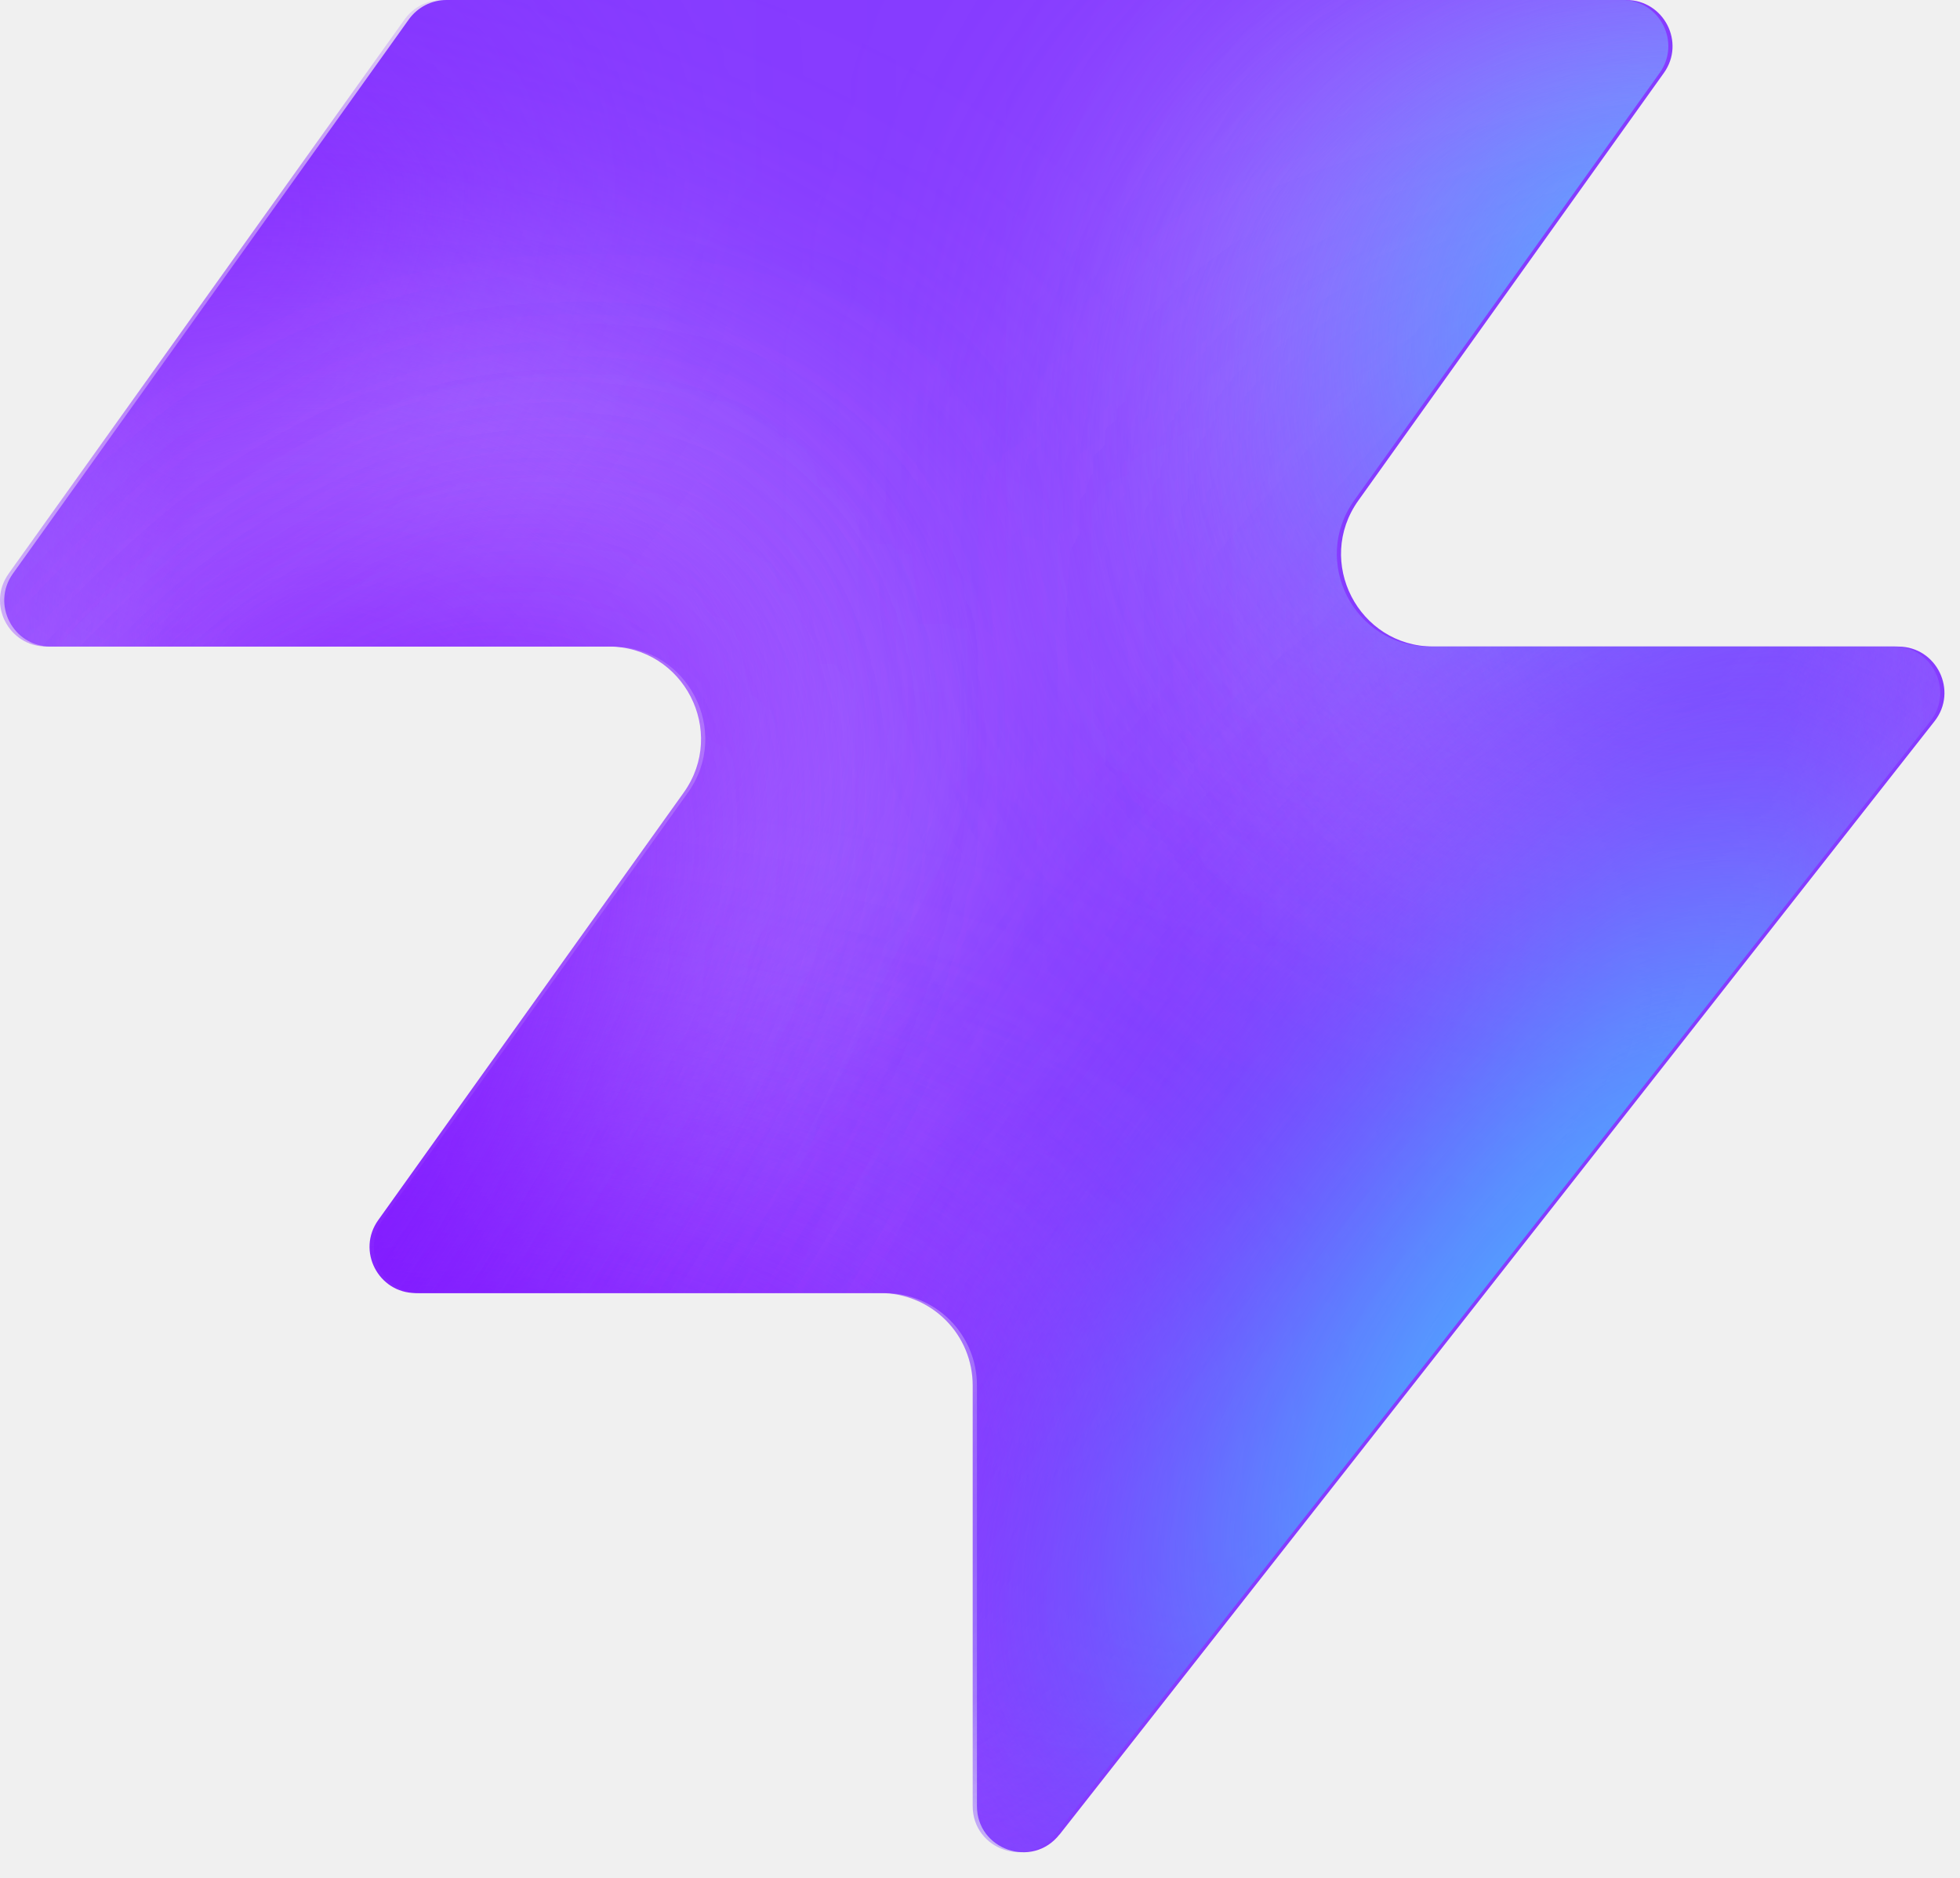
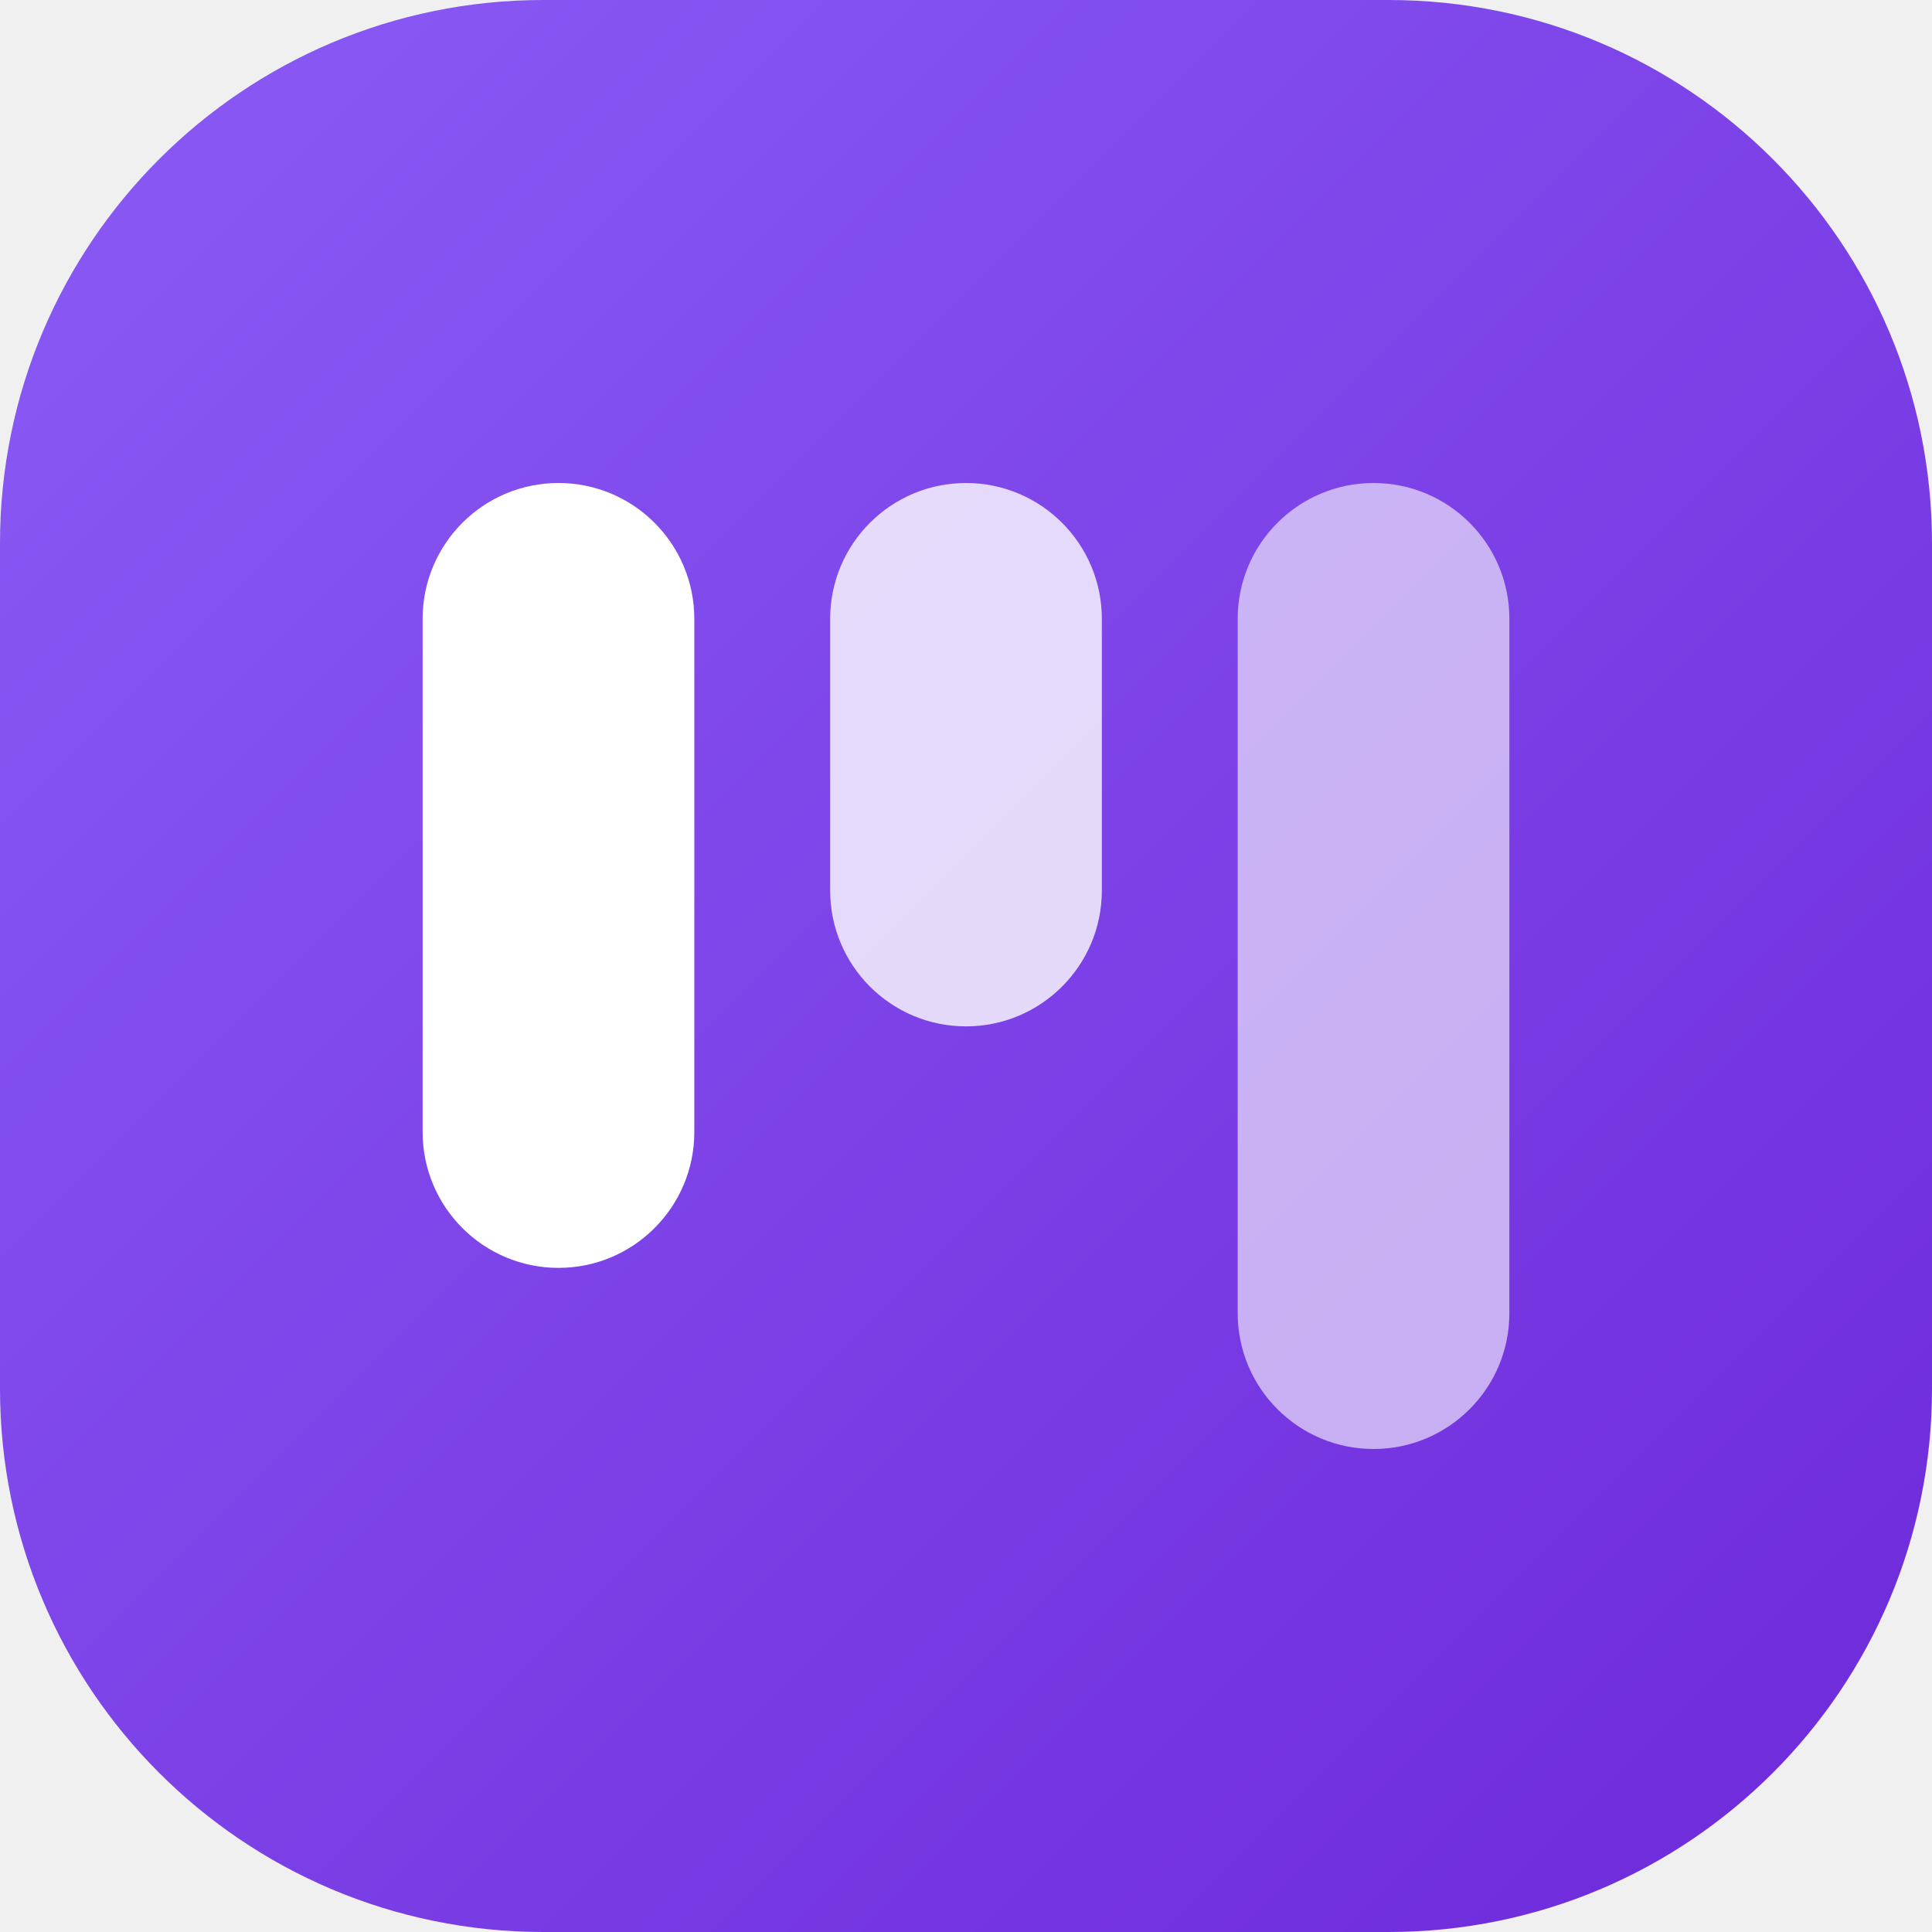
- <svg xmlns="http://www.w3.org/2000/svg" width="48" height="46" fill="none" viewBox="0 0 48 46">
-   <path fill="#863bff" d="M25.946 44.938c-.664.845-2.021.375-2.021-.698V33.937a2.26 2.26 0 0 0-2.262-2.262H10.287c-.92 0-1.456-1.04-.92-1.788l7.48-10.471c1.07-1.497 0-3.578-1.842-3.578H1.237c-.92 0-1.456-1.04-.92-1.788L10.013.474c.214-.297.556-.474.92-.474h28.894c.92 0 1.456 1.04.92 1.788l-7.48 10.471c-1.07 1.498 0 3.579 1.842 3.579h11.377c.943 0 1.473 1.088.89 1.83L25.947 44.94z" style="fill:#863bff;fill:color(display-p3 .525 .23 1);fill-opacity:1" />
-   <mask id="a" width="48" height="46" x="0" y="0" maskUnits="userSpaceOnUse" style="mask-type:alpha">
-     <path fill="#000" d="M25.842 44.938c-.664.844-2.021.375-2.021-.698V33.937a2.26 2.26 0 0 0-2.262-2.262H10.183c-.92 0-1.456-1.04-.92-1.788l7.48-10.471c1.07-1.498 0-3.579-1.842-3.579H1.133c-.92 0-1.456-1.04-.92-1.787L9.91.473c.214-.297.556-.474.92-.474h28.894c.92 0 1.456 1.04.92 1.788l-7.48 10.471c-1.07 1.498 0 3.578 1.842 3.578h11.377c.943 0 1.473 1.088.89 1.832L25.843 44.94z" style="fill:#000;fill-opacity:1" />
-   </mask>
-   <g mask="url(#a)">
-     <g filter="url(#b)">
-       <ellipse cx="5.508" cy="14.704" fill="#ede6ff" rx="5.508" ry="14.704" style="fill:#ede6ff;fill:color(display-p3 .927 .903 1);fill-opacity:1" transform="matrix(.00324 1 1 -.00324 -4.47 31.516)" />
-     </g>
-     <g filter="url(#c)">
-       <ellipse cx="10.399" cy="29.851" fill="#ede6ff" rx="10.399" ry="29.851" style="fill:#ede6ff;fill:color(display-p3 .927 .903 1);fill-opacity:1" transform="matrix(.00324 1 1 -.00324 -39.328 7.883)" />
-     </g>
-     <g filter="url(#d)">
-       <ellipse cx="5.508" cy="30.487" fill="#7e14ff" rx="5.508" ry="30.487" style="fill:#7e14ff;fill:color(display-p3 .492 .077 1);fill-opacity:1" transform="rotate(89.814 -25.913 -14.639)scale(1 -1)" />
-     </g>
-     <g filter="url(#e)">
-       <ellipse cx="5.508" cy="30.599" fill="#7e14ff" rx="5.508" ry="30.599" style="fill:#7e14ff;fill:color(display-p3 .492 .077 1);fill-opacity:1" transform="rotate(89.814 -32.644 -3.334)scale(1 -1)" />
-     </g>
-     <g filter="url(#f)">
-       <ellipse cx="5.508" cy="30.599" fill="#7e14ff" rx="5.508" ry="30.599" style="fill:#7e14ff;fill:color(display-p3 .492 .077 1);fill-opacity:1" transform="matrix(.00324 1 1 -.00324 -34.34 30.47)" />
-     </g>
-     <g filter="url(#g)">
-       <ellipse cx="14.072" cy="22.078" fill="#ede6ff" rx="14.072" ry="22.078" style="fill:#ede6ff;fill:color(display-p3 .927 .903 1);fill-opacity:1" transform="rotate(93.35 24.506 48.493)scale(-1 1)" />
-     </g>
-     <g filter="url(#h)">
-       <ellipse cx="3.47" cy="21.501" fill="#7e14ff" rx="3.47" ry="21.501" style="fill:#7e14ff;fill:color(display-p3 .492 .077 1);fill-opacity:1" transform="rotate(89.009 28.708 47.59)scale(-1 1)" />
-     </g>
-     <g filter="url(#i)">
-       <ellipse cx="3.47" cy="21.501" fill="#7e14ff" rx="3.47" ry="21.501" style="fill:#7e14ff;fill:color(display-p3 .492 .077 1);fill-opacity:1" transform="rotate(89.009 28.708 47.59)scale(-1 1)" />
-     </g>
-     <g filter="url(#j)">
-       <ellipse cx=".387" cy="8.972" fill="#7e14ff" rx="4.407" ry="29.108" style="fill:#7e14ff;fill:color(display-p3 .492 .077 1);fill-opacity:1" transform="rotate(39.51 .387 8.972)" />
-     </g>
-     <g filter="url(#k)">
-       <ellipse cx="47.523" cy="-6.092" fill="#7e14ff" rx="4.407" ry="29.108" style="fill:#7e14ff;fill:color(display-p3 .492 .077 1);fill-opacity:1" transform="rotate(37.892 47.523 -6.092)" />
-     </g>
-     <g filter="url(#l)">
-       <ellipse cx="41.412" cy="6.333" fill="#47bfff" rx="5.971" ry="9.665" style="fill:#47bfff;fill:color(display-p3 .28 .748 1);fill-opacity:1" transform="rotate(37.892 41.412 6.333)" />
-     </g>
-     <g filter="url(#m)">
-       <ellipse cx="-1.879" cy="38.332" fill="#7e14ff" rx="4.407" ry="29.108" style="fill:#7e14ff;fill:color(display-p3 .492 .077 1);fill-opacity:1" transform="rotate(37.892 -1.88 38.332)" />
-     </g>
-     <g filter="url(#n)">
-       <ellipse cx="-1.879" cy="38.332" fill="#7e14ff" rx="4.407" ry="29.108" style="fill:#7e14ff;fill:color(display-p3 .492 .077 1);fill-opacity:1" transform="rotate(37.892 -1.88 38.332)" />
-     </g>
-     <g filter="url(#o)">
-       <ellipse cx="35.651" cy="29.907" fill="#7e14ff" rx="4.407" ry="29.108" style="fill:#7e14ff;fill:color(display-p3 .492 .077 1);fill-opacity:1" transform="rotate(37.892 35.651 29.907)" />
-     </g>
-     <g filter="url(#p)">
-       <ellipse cx="38.418" cy="32.4" fill="#47bfff" rx="5.971" ry="15.297" style="fill:#47bfff;fill:color(display-p3 .28 .748 1);fill-opacity:1" transform="rotate(37.892 38.418 32.4)" />
-     </g>
-   </g>
+ <svg xmlns="http://www.w3.org/2000/svg" viewBox="0 0 32 32">
  <defs>
-     <filter id="b" width="60.045" height="41.654" x="-19.77" y="16.149" color-interpolation-filters="sRGB" filterUnits="userSpaceOnUse">
-       <feFlood flood-opacity="0" result="BackgroundImageFix" />
-       <feBlend in="SourceGraphic" in2="BackgroundImageFix" result="shape" />
-       <feGaussianBlur result="effect1_foregroundBlur_2002_17158" stdDeviation="7.659" />
-     </filter>
-     <filter id="c" width="90.34" height="51.437" x="-54.613" y="-7.533" color-interpolation-filters="sRGB" filterUnits="userSpaceOnUse">
-       <feFlood flood-opacity="0" result="BackgroundImageFix" />
-       <feBlend in="SourceGraphic" in2="BackgroundImageFix" result="shape" />
-       <feGaussianBlur result="effect1_foregroundBlur_2002_17158" stdDeviation="7.659" />
-     </filter>
-     <filter id="d" width="79.355" height="29.4" x="-49.64" y="2.03" color-interpolation-filters="sRGB" filterUnits="userSpaceOnUse">
-       <feFlood flood-opacity="0" result="BackgroundImageFix" />
-       <feBlend in="SourceGraphic" in2="BackgroundImageFix" result="shape" />
-       <feGaussianBlur result="effect1_foregroundBlur_2002_17158" stdDeviation="4.596" />
-     </filter>
-     <filter id="e" width="79.579" height="29.4" x="-45.045" y="20.029" color-interpolation-filters="sRGB" filterUnits="userSpaceOnUse">
-       <feFlood flood-opacity="0" result="BackgroundImageFix" />
-       <feBlend in="SourceGraphic" in2="BackgroundImageFix" result="shape" />
-       <feGaussianBlur result="effect1_foregroundBlur_2002_17158" stdDeviation="4.596" />
-     </filter>
-     <filter id="f" width="79.579" height="29.4" x="-43.513" y="21.178" color-interpolation-filters="sRGB" filterUnits="userSpaceOnUse">
-       <feFlood flood-opacity="0" result="BackgroundImageFix" />
-       <feBlend in="SourceGraphic" in2="BackgroundImageFix" result="shape" />
-       <feGaussianBlur result="effect1_foregroundBlur_2002_17158" stdDeviation="4.596" />
-     </filter>
-     <filter id="g" width="74.749" height="58.852" x="15.756" y="-17.901" color-interpolation-filters="sRGB" filterUnits="userSpaceOnUse">
-       <feFlood flood-opacity="0" result="BackgroundImageFix" />
-       <feBlend in="SourceGraphic" in2="BackgroundImageFix" result="shape" />
-       <feGaussianBlur result="effect1_foregroundBlur_2002_17158" stdDeviation="7.659" />
-     </filter>
-     <filter id="h" width="61.377" height="25.362" x="23.548" y="2.284" color-interpolation-filters="sRGB" filterUnits="userSpaceOnUse">
-       <feFlood flood-opacity="0" result="BackgroundImageFix" />
-       <feBlend in="SourceGraphic" in2="BackgroundImageFix" result="shape" />
-       <feGaussianBlur result="effect1_foregroundBlur_2002_17158" stdDeviation="4.596" />
-     </filter>
-     <filter id="i" width="61.377" height="25.362" x="23.548" y="2.284" color-interpolation-filters="sRGB" filterUnits="userSpaceOnUse">
-       <feFlood flood-opacity="0" result="BackgroundImageFix" />
-       <feBlend in="SourceGraphic" in2="BackgroundImageFix" result="shape" />
-       <feGaussianBlur result="effect1_foregroundBlur_2002_17158" stdDeviation="4.596" />
-     </filter>
-     <filter id="j" width="56.045" height="63.649" x="-27.636" y="-22.853" color-interpolation-filters="sRGB" filterUnits="userSpaceOnUse">
-       <feFlood flood-opacity="0" result="BackgroundImageFix" />
-       <feBlend in="SourceGraphic" in2="BackgroundImageFix" result="shape" />
-       <feGaussianBlur result="effect1_foregroundBlur_2002_17158" stdDeviation="4.596" />
-     </filter>
-     <filter id="k" width="54.814" height="64.646" x="20.116" y="-38.415" color-interpolation-filters="sRGB" filterUnits="userSpaceOnUse">
-       <feFlood flood-opacity="0" result="BackgroundImageFix" />
-       <feBlend in="SourceGraphic" in2="BackgroundImageFix" result="shape" />
-       <feGaussianBlur result="effect1_foregroundBlur_2002_17158" stdDeviation="4.596" />
-     </filter>
-     <filter id="l" width="33.541" height="35.313" x="24.641" y="-11.323" color-interpolation-filters="sRGB" filterUnits="userSpaceOnUse">
-       <feFlood flood-opacity="0" result="BackgroundImageFix" />
-       <feBlend in="SourceGraphic" in2="BackgroundImageFix" result="shape" />
-       <feGaussianBlur result="effect1_foregroundBlur_2002_17158" stdDeviation="4.596" />
-     </filter>
-     <filter id="m" width="54.814" height="64.646" x="-29.286" y="6.009" color-interpolation-filters="sRGB" filterUnits="userSpaceOnUse">
-       <feFlood flood-opacity="0" result="BackgroundImageFix" />
-       <feBlend in="SourceGraphic" in2="BackgroundImageFix" result="shape" />
-       <feGaussianBlur result="effect1_foregroundBlur_2002_17158" stdDeviation="4.596" />
-     </filter>
-     <filter id="n" width="54.814" height="64.646" x="-29.286" y="6.009" color-interpolation-filters="sRGB" filterUnits="userSpaceOnUse">
-       <feFlood flood-opacity="0" result="BackgroundImageFix" />
-       <feBlend in="SourceGraphic" in2="BackgroundImageFix" result="shape" />
-       <feGaussianBlur result="effect1_foregroundBlur_2002_17158" stdDeviation="4.596" />
-     </filter>
-     <filter id="o" width="54.814" height="64.646" x="8.244" y="-2.416" color-interpolation-filters="sRGB" filterUnits="userSpaceOnUse">
-       <feFlood flood-opacity="0" result="BackgroundImageFix" />
-       <feBlend in="SourceGraphic" in2="BackgroundImageFix" result="shape" />
-       <feGaussianBlur result="effect1_foregroundBlur_2002_17158" stdDeviation="4.596" />
-     </filter>
-     <filter id="p" width="39.409" height="43.623" x="18.713" y="10.588" color-interpolation-filters="sRGB" filterUnits="userSpaceOnUse">
-       <feFlood flood-opacity="0" result="BackgroundImageFix" />
-       <feBlend in="SourceGraphic" in2="BackgroundImageFix" result="shape" />
-       <feGaussianBlur result="effect1_foregroundBlur_2002_17158" stdDeviation="4.596" />
-     </filter>
+     <linearGradient id="g" x1="0" y1="0" x2="1" y2="1">
+       <stop offset="0" stop-color="#8b5cf6" />
+       <stop offset="1" stop-color="#6d28d9" />
+     </linearGradient>
  </defs>
+   <rect width="32" height="32" rx="9" fill="url(#g)" />
+   <rect x="7" y="8" width="4.5" height="13" rx="2.25" fill="#fff" />
+   <rect x="13.75" y="8" width="4.5" height="9" rx="2.25" fill="#fff" fill-opacity=".8" />
+   <rect x="20.5" y="8" width="4.5" height="16" rx="2.25" fill="#fff" fill-opacity=".6" />
</svg>
